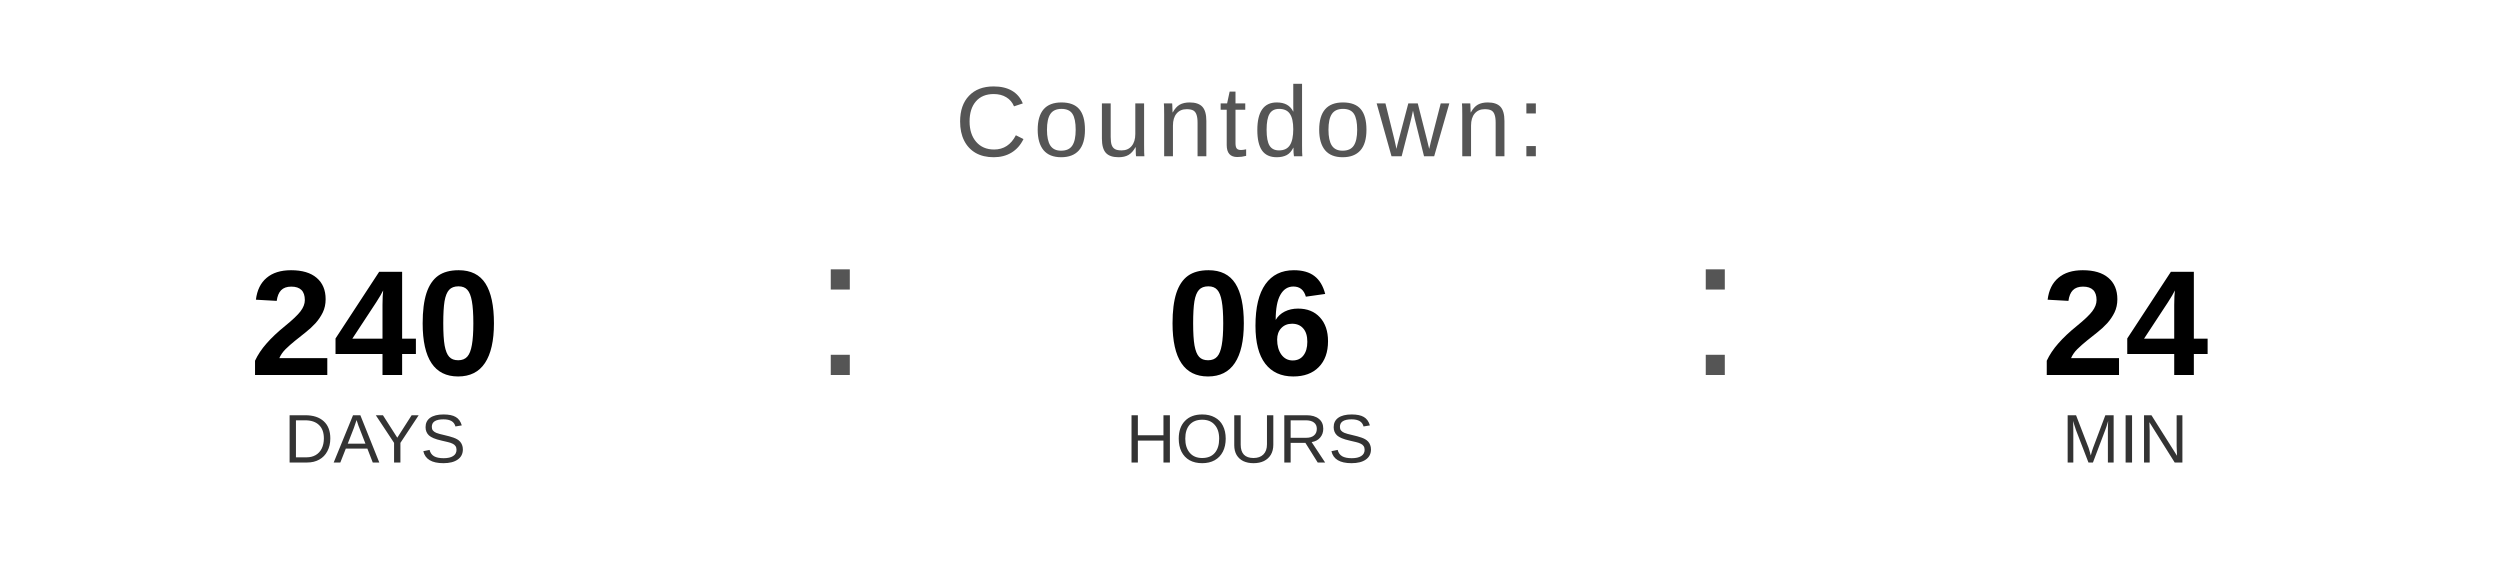
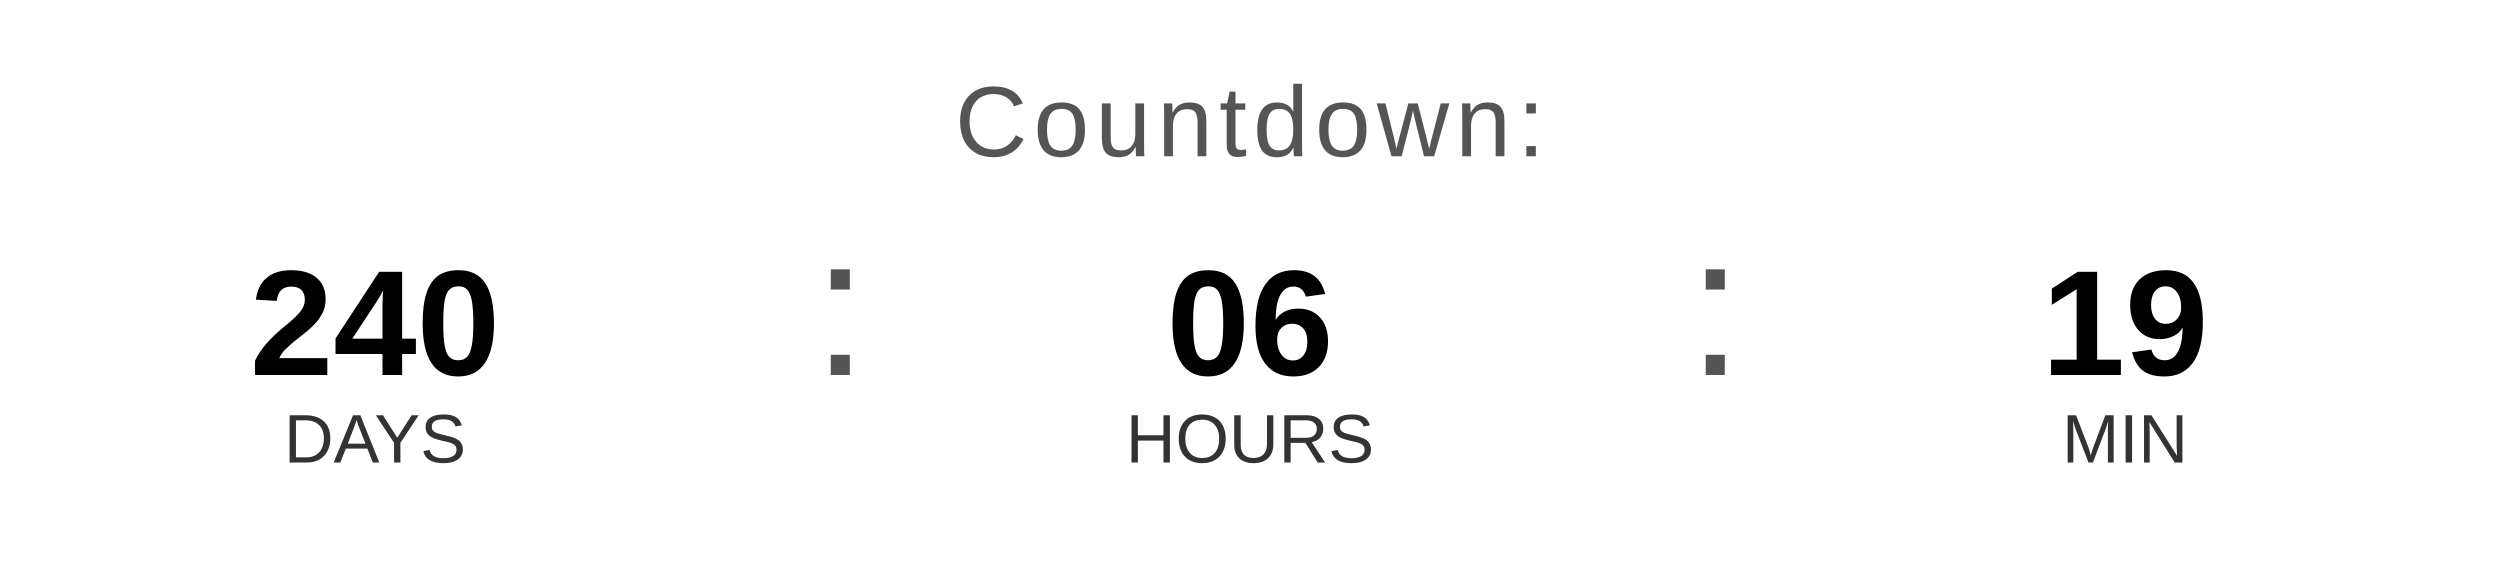
<svg xmlns="http://www.w3.org/2000/svg" width="400" height="90" viewBox="0 0 400 90">
  <text x="200" y="25" font-family="Arial, Helvetica, sans-serif" font-size="16" fill="#555555" text-anchor="middle" letter-spacing="1">
    Countdown:
  </text>
  <text x="60" y="60" font-family="Arial, Helvetica, sans-serif" font-size="24" font-weight="bold" fill="#000000" text-anchor="middle">240</text>
  <text x="60" y="74" font-family="Arial, Helvetica, sans-serif" font-size="11" fill="#333333" text-anchor="middle">DAYS</text>
  <text x="130" y="60" font-family="Arial, sans-serif" font-size="32" fill="#555555">:</text>
  <text x="200" y="60" font-family="Arial, Helvetica, sans-serif" font-size="24" font-weight="bold" fill="#000000" text-anchor="middle">06</text>
  <text x="200" y="74" font-family="Arial, Helvetica, sans-serif" font-size="11" fill="#333333" text-anchor="middle">HOURS</text>
  <text x="270" y="60" font-family="Arial, sans-serif" font-size="32" fill="#555555">:</text>
-   <text x="340" y="60" font-family="Arial, Helvetica, sans-serif" font-size="24" font-weight="bold" fill="#000000" text-anchor="middle">24</text>
+   <text x="340" y="60" font-family="Arial, Helvetica, sans-serif" font-size="24" font-weight="bold" fill="#000000" text-anchor="middle">19</text>
  <text x="340" y="74" font-family="Arial, Helvetica, sans-serif" font-size="11" fill="#333333" text-anchor="middle">MIN</text>
</svg>
